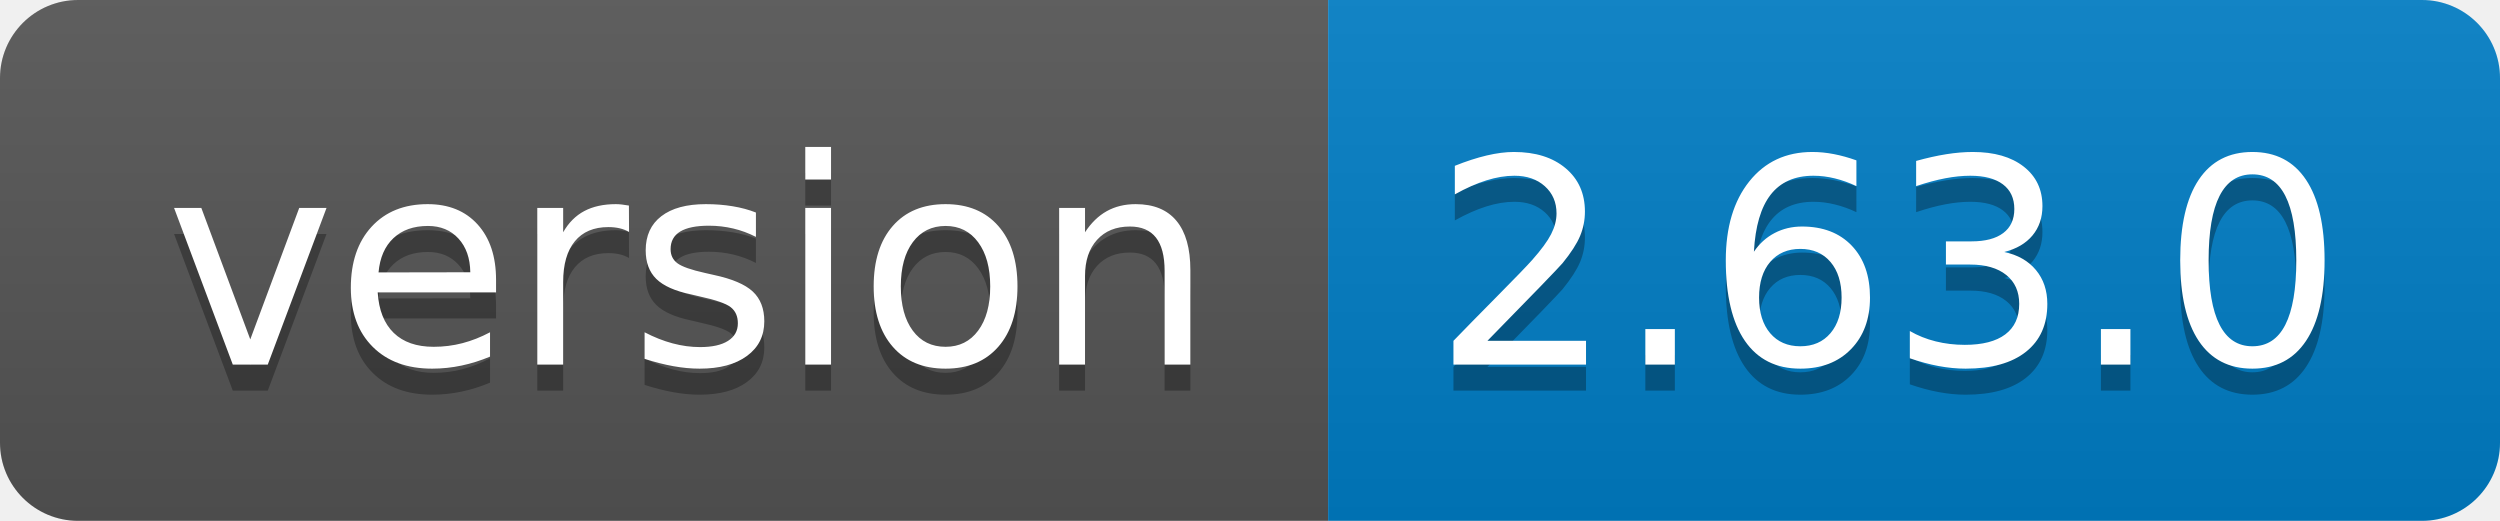
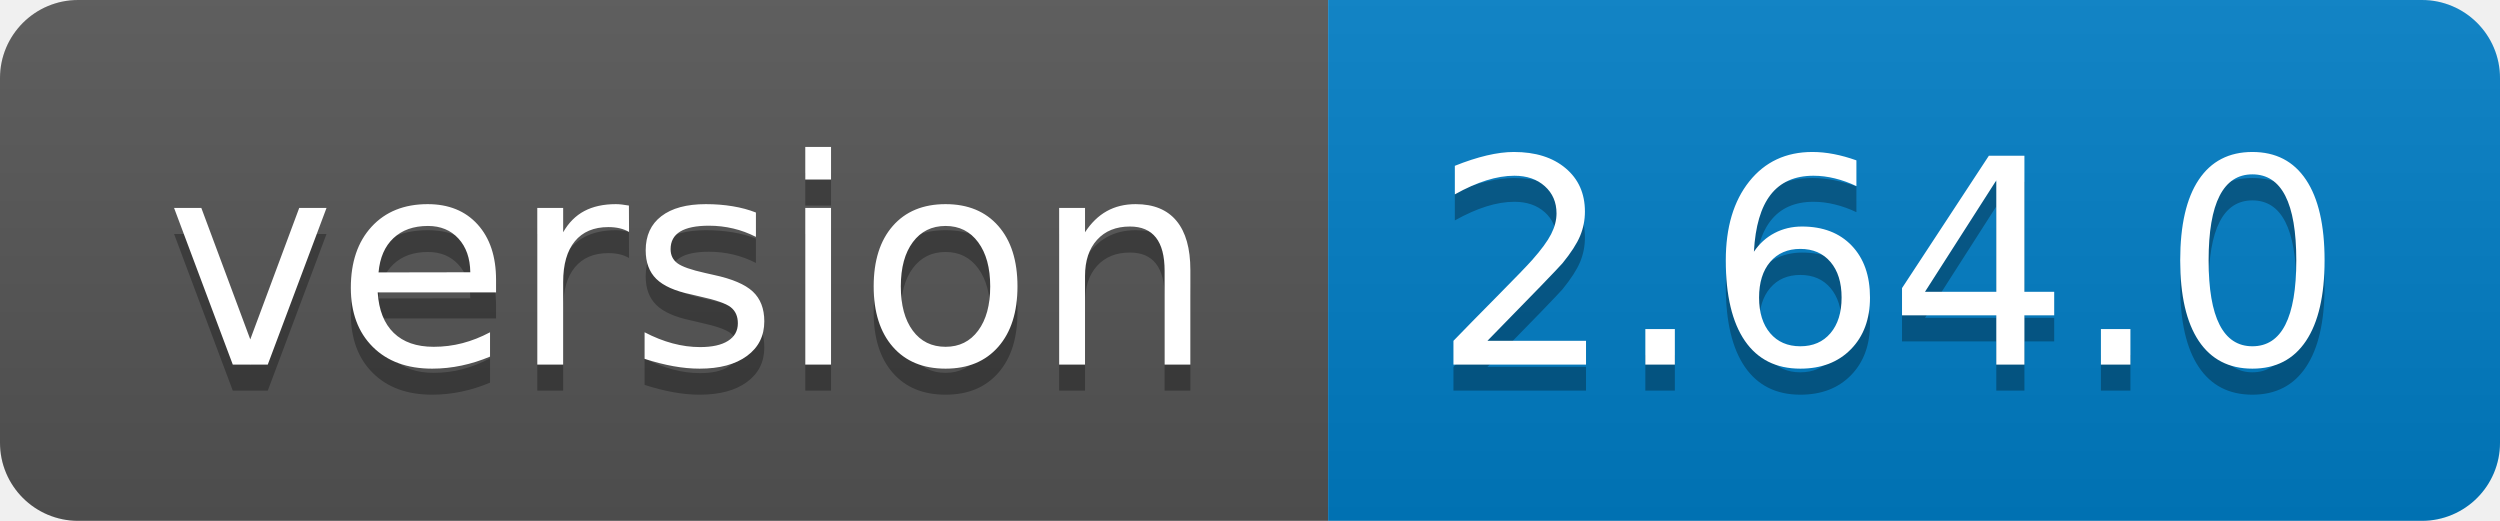
<svg xmlns="http://www.w3.org/2000/svg" width="96" height="20">
  <linearGradient id="b" x2="0" y2="100%">
    <stop offset="0" stop-color="#bbb" stop-opacity=".1" />
    <stop offset="1" stop-opacity=".1" />
  </linearGradient>
  <clipPath id="a">
    <rect width="96" height="20" rx="3" fill="#fff" />
  </clipPath>
  <g clip-path="url(#a)">
    <path fill="#555" d="M0 0h51v20H0z" />
    <path fill="#007ec6" d="M51 0h45v20H51z" />
    <path fill="url(#b)" d="M0 0h96v20H0z" />
  </g>
  <g fill="#fff" text-anchor="middle" font-family="DejaVu Sans,Verdana,Geneva,sans-serif" font-size="110">
    <text x="265" y="150" fill="#010101" fill-opacity=".3" transform="scale(.1)" textLength="410">version</text>
    <text x="265" y="140" transform="scale(.1)" textLength="410">version</text>
-     <text x="725" y="150" fill="#010101" fill-opacity=".3" transform="scale(.1)" textLength="350">2.63.0</text>
-     <text x="725" y="140" transform="scale(.1)" textLength="350">2.63.0</text>
+     <text x="725" y="150" fill="#010101" fill-opacity=".3" transform="scale(.1)" textLength="350">2.64.0</text>
+     <text x="725" y="140" transform="scale(.1)" textLength="350">2.64.0</text>
  </g>
</svg>
